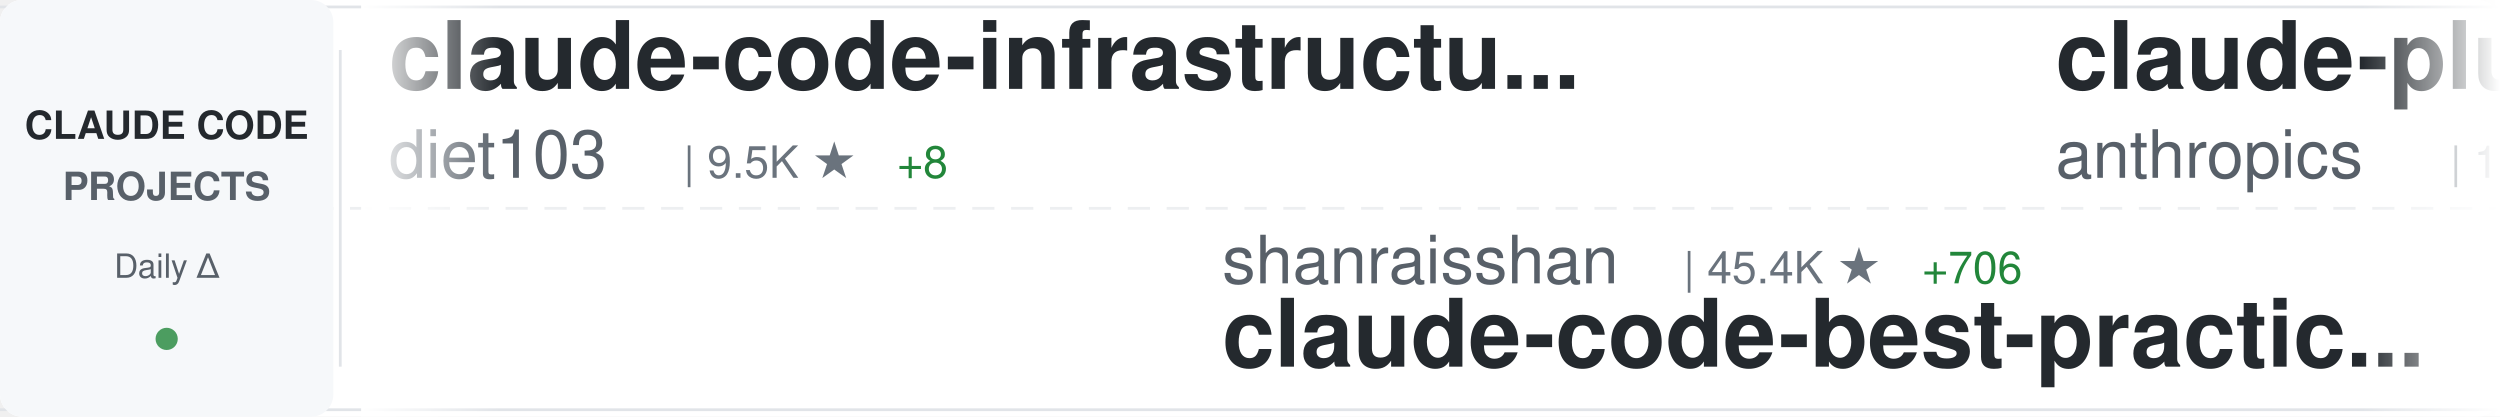
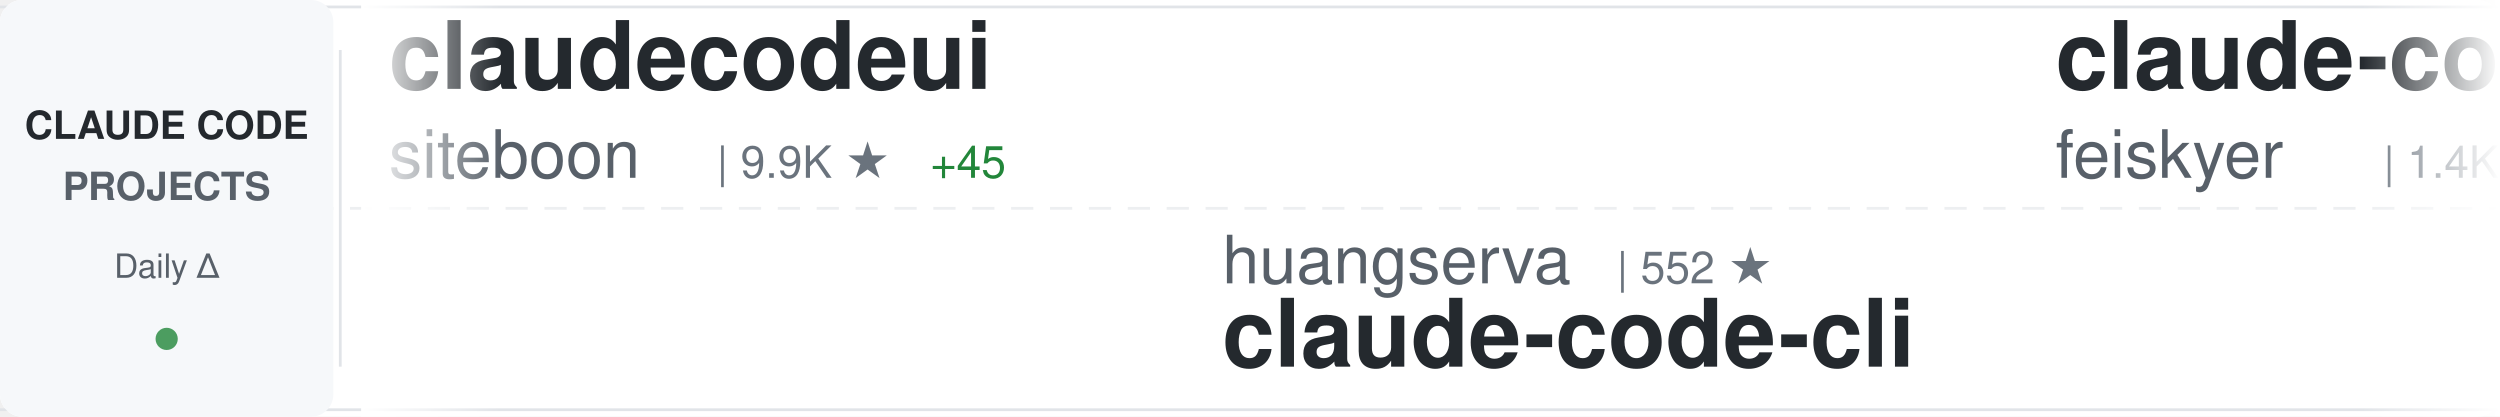
<svg xmlns="http://www.w3.org/2000/svg" width="900" height="150">
  <defs>
    <linearGradient id="awesomeLeftFade" x1="0%" y1="0%" x2="100%" y2="0%">
      <stop offset="0%" style="stop-color:#ffffff;stop-opacity:1" />
      <stop offset="100%" style="stop-color:#ffffff;stop-opacity:0" />
    </linearGradient>
    <linearGradient id="awesomeRightFade" x1="0%" y1="0%" x2="100%" y2="0%">
      <stop offset="0%" style="stop-color:#ffffff;stop-opacity:0" />
      <stop offset="100%" style="stop-color:#ffffff;stop-opacity:1" />
    </linearGradient>
  </defs>
  <rect width="900" height="150" fill="#ffffff" rx="8" />
  <rect x="0" y="2" width="900" height="1" fill="#e1e4e8" />
  <rect x="0" y="147" width="900" height="1" fill="#e1e4e8" />
  <line x1="0" y1="75" x2="900" y2="75" stroke="#e1e4e8" stroke-width="1" stroke-dasharray="8 6" opacity="0.6" />
  <rect x="0" y="0" width="120" height="150" fill="#f6f8fa" rx="8" />
  <text x="60" y="50" font-family="-apple-system, BlinkMacSystemFont, 'Segoe UI', Helvetica, Arial, sans-serif" font-size="14" font-weight="600" fill="#24292e" text-anchor="middle">CLAUDE CODE</text>
  <text x="60" y="72" font-family="-apple-system, BlinkMacSystemFont, 'Segoe UI', Helvetica, Arial, sans-serif" font-size="14" font-weight="600" fill="#586069" text-anchor="middle">PROJECTS</text>
  <text x="60" y="100" font-family="-apple-system, BlinkMacSystemFont, 'Segoe UI', Helvetica, Arial, sans-serif" font-size="12" font-weight="500" fill="#586069" text-anchor="middle">Daily Δ</text>
  <circle cx="60" cy="122" r="4" fill="#22863a" opacity="0.8" />
  <rect x="122" y="18" width="1" height="114" fill="#e1e4e8" />
  <clipPath id="awesomeTickerClip">
    <rect x="130" y="0" width="770" height="150" />
  </clipPath>
  <g clip-path="url(#awesomeTickerClip)">
    <g id="awesomeTickerItems">
      <animateTransform attributeName="transform" attributeType="XML" type="translate" from="0 0" to="-3000 0" dur="54s" repeatCount="indefinite" />
      <g transform="translate(0, 0)">
-         <text x="140" y="32" font-family="-apple-system, BlinkMacSystemFont, 'Segoe UI', Helvetica, Arial, sans-serif" font-size="34" font-weight="600" fill="#24292e">claude-code-infrastructu...</text>
-         <text x="140" y="64" font-family="-apple-system, BlinkMacSystemFont, 'Segoe UI', Helvetica, Arial, sans-serif" font-size="24" font-weight="400" fill="#586069">diet103</text>
-         <text x="246" y="64" font-family="-apple-system, BlinkMacSystemFont, 'Segoe UI', Helvetica, Arial, sans-serif" font-size="16" font-weight="500" fill="#6a737d">| 9.5K ★</text>
-         <text x="323" y="64" font-family="-apple-system, BlinkMacSystemFont, 'Segoe UI', Helvetica, Arial, sans-serif" font-size="16" font-weight="500" fill="#22863a"> +8</text>
+         <text x="140" y="32" font-family="-apple-system, BlinkMacSystemFont, 'Segoe UI', Helvetica, Arial, sans-serif" font-size="34" font-weight="600" fill="#24292e">claudecodeui</text>
+         <text x="140" y="64" font-family="-apple-system, BlinkMacSystemFont, 'Segoe UI', Helvetica, Arial, sans-serif" font-size="24" font-weight="400" fill="#586069">siteboon</text>
+         <text x="258" y="64" font-family="-apple-system, BlinkMacSystemFont, 'Segoe UI', Helvetica, Arial, sans-serif" font-size="16" font-weight="500" fill="#6a737d">| 9.9K ★</text>
+         <text x="335" y="64" font-family="-apple-system, BlinkMacSystemFont, 'Segoe UI', Helvetica, Arial, sans-serif" font-size="16" font-weight="500" fill="#22863a"> +45</text>
      </g>
      <g transform="translate(300, 0)">
-         <text x="140" y="102" font-family="-apple-system, BlinkMacSystemFont, 'Segoe UI', Helvetica, Arial, sans-serif" font-size="24" font-weight="400" fill="#586069">shanraisshan</text>
-         <text x="306" y="102" font-family="-apple-system, BlinkMacSystemFont, 'Segoe UI', Helvetica, Arial, sans-serif" font-size="16" font-weight="500" fill="#6a737d">| 45.4K ★</text>
-         <text x="392" y="102" font-family="-apple-system, BlinkMacSystemFont, 'Segoe UI', Helvetica, Arial, sans-serif" font-size="16" font-weight="500" fill="#22863a"> +706</text>
-         <text x="140" y="132" font-family="-apple-system, BlinkMacSystemFont, 'Segoe UI', Helvetica, Arial, sans-serif" font-size="34" font-weight="600" fill="#24292e">claude-code-best-practic...</text>
+         <text x="140" y="102" font-family="-apple-system, BlinkMacSystemFont, 'Segoe UI', Helvetica, Arial, sans-serif" font-size="24" font-weight="400" fill="#586069">huangserva</text>
+         <text x="282" y="102" font-family="-apple-system, BlinkMacSystemFont, 'Segoe UI', Helvetica, Arial, sans-serif" font-size="16" font-weight="500" fill="#6a737d">| 552 ★</text>
+         <text x="140" y="132" font-family="-apple-system, BlinkMacSystemFont, 'Segoe UI', Helvetica, Arial, sans-serif" font-size="34" font-weight="600" fill="#24292e">claude-code-cli</text>
      </g>
      <g transform="translate(600, 0)">
-         <text x="140" y="32" font-family="-apple-system, BlinkMacSystemFont, 'Segoe UI', Helvetica, Arial, sans-serif" font-size="34" font-weight="600" fill="#24292e">claude-plugins-official</text>
-         <text x="140" y="64" font-family="-apple-system, BlinkMacSystemFont, 'Segoe UI', Helvetica, Arial, sans-serif" font-size="24" font-weight="400" fill="#586069">anthropics</text>
-         <text x="282" y="64" font-family="-apple-system, BlinkMacSystemFont, 'Segoe UI', Helvetica, Arial, sans-serif" font-size="16" font-weight="500" fill="#6a737d">| 17.1K ★</text>
-         <text x="368" y="64" font-family="-apple-system, BlinkMacSystemFont, 'Segoe UI', Helvetica, Arial, sans-serif" font-size="16" font-weight="500" fill="#22863a"> +104</text>
+         <text x="140" y="32" font-family="-apple-system, BlinkMacSystemFont, 'Segoe UI', Helvetica, Arial, sans-serif" font-size="34" font-weight="600" fill="#24292e">claude-code-settings</text>
+         <text x="140" y="64" font-family="-apple-system, BlinkMacSystemFont, 'Segoe UI', Helvetica, Arial, sans-serif" font-size="24" font-weight="400" fill="#586069">feiskyer</text>
+         <text x="258" y="64" font-family="-apple-system, BlinkMacSystemFont, 'Segoe UI', Helvetica, Arial, sans-serif" font-size="16" font-weight="500" fill="#6a737d">| 1.4K ★</text>
+         <text x="335" y="64" font-family="-apple-system, BlinkMacSystemFont, 'Segoe UI', Helvetica, Arial, sans-serif" font-size="16" font-weight="500" fill="#22863a"> +5</text>
      </g>
      <g transform="translate(900, 0)">
-         <text x="140" y="102" font-family="-apple-system, BlinkMacSystemFont, 'Segoe UI', Helvetica, Arial, sans-serif" font-size="24" font-weight="400" fill="#586069">freestylefly</text>
-         <text x="306" y="102" font-family="-apple-system, BlinkMacSystemFont, 'Segoe UI', Helvetica, Arial, sans-serif" font-size="16" font-weight="500" fill="#6a737d">| 121 ★</text>
-         <text x="374" y="102" font-family="-apple-system, BlinkMacSystemFont, 'Segoe UI', Helvetica, Arial, sans-serif" font-size="16" font-weight="500" fill="#22863a"> +1</text>
-         <text x="140" y="132" font-family="-apple-system, BlinkMacSystemFont, 'Segoe UI', Helvetica, Arial, sans-serif" font-size="34" font-weight="600" fill="#24292e">claude-code</text>
+         <text x="140" y="102" font-family="-apple-system, BlinkMacSystemFont, 'Segoe UI', Helvetica, Arial, sans-serif" font-size="24" font-weight="400" fill="#586069">Yeachan-Heo</text>
+         <text x="294" y="102" font-family="-apple-system, BlinkMacSystemFont, 'Segoe UI', Helvetica, Arial, sans-serif" font-size="16" font-weight="500" fill="#6a737d">| 29.4K ★</text>
+         <text x="380" y="102" font-family="-apple-system, BlinkMacSystemFont, 'Segoe UI', Helvetica, Arial, sans-serif" font-size="16" font-weight="500" fill="#22863a"> +301</text>
+         <text x="140" y="132" font-family="-apple-system, BlinkMacSystemFont, 'Segoe UI', Helvetica, Arial, sans-serif" font-size="34" font-weight="600" fill="#24292e">oh-my-claudecode</text>
      </g>
      <g transform="translate(1200, 0)">
        <text x="140" y="32" font-family="-apple-system, BlinkMacSystemFont, 'Segoe UI', Helvetica, Arial, sans-serif" font-size="34" font-weight="600" fill="#24292e">claude-code</text>
-         <text x="140" y="64" font-family="-apple-system, BlinkMacSystemFont, 'Segoe UI', Helvetica, Arial, sans-serif" font-size="24" font-weight="400" fill="#586069">tanbiralam</text>
-         <text x="282" y="64" font-family="-apple-system, BlinkMacSystemFont, 'Segoe UI', Helvetica, Arial, sans-serif" font-size="16" font-weight="500" fill="#6a737d">| 1.5K ★</text>
-         <text x="359" y="64" font-family="-apple-system, BlinkMacSystemFont, 'Segoe UI', Helvetica, Arial, sans-serif" font-size="16" font-weight="500" fill="#22863a"> +24</text>
+         <text x="140" y="64" font-family="-apple-system, BlinkMacSystemFont, 'Segoe UI', Helvetica, Arial, sans-serif" font-size="24" font-weight="400" fill="#586069">VineeTagarwaL-code</text>
+         <text x="378" y="64" font-family="-apple-system, BlinkMacSystemFont, 'Segoe UI', Helvetica, Arial, sans-serif" font-size="16" font-weight="500" fill="#6a737d">| 272 ★</text>
      </g>
      <g transform="translate(1500, 0)">
-         <text x="140" y="102" font-family="-apple-system, BlinkMacSystemFont, 'Segoe UI', Helvetica, Arial, sans-serif" font-size="24" font-weight="400" fill="#586069">wshobson</text>
-         <text x="258" y="102" font-family="-apple-system, BlinkMacSystemFont, 'Segoe UI', Helvetica, Arial, sans-serif" font-size="16" font-weight="500" fill="#6a737d">| 33.7K ★</text>
-         <text x="344" y="102" font-family="-apple-system, BlinkMacSystemFont, 'Segoe UI', Helvetica, Arial, sans-serif" font-size="16" font-weight="500" fill="#22863a"> +70</text>
-         <text x="140" y="132" font-family="-apple-system, BlinkMacSystemFont, 'Segoe UI', Helvetica, Arial, sans-serif" font-size="34" font-weight="600" fill="#24292e">agents</text>
+         <text x="140" y="102" font-family="-apple-system, BlinkMacSystemFont, 'Segoe UI', Helvetica, Arial, sans-serif" font-size="24" font-weight="400" fill="#586069">Windy3f3f3f3f</text>
+         <text x="318" y="102" font-family="-apple-system, BlinkMacSystemFont, 'Segoe UI', Helvetica, Arial, sans-serif" font-size="16" font-weight="500" fill="#6a737d">| 1.9K ★</text>
+         <text x="395" y="102" font-family="-apple-system, BlinkMacSystemFont, 'Segoe UI', Helvetica, Arial, sans-serif" font-size="16" font-weight="500" fill="#22863a"> +19</text>
+         <text x="140" y="132" font-family="-apple-system, BlinkMacSystemFont, 'Segoe UI', Helvetica, Arial, sans-serif" font-size="34" font-weight="600" fill="#24292e">how-claude-code-works</text>
      </g>
      <g transform="translate(1800, 0)">
-         <text x="140" y="32" font-family="-apple-system, BlinkMacSystemFont, 'Segoe UI', Helvetica, Arial, sans-serif" font-size="34" font-weight="600" fill="#24292e">claude-code-telegram</text>
-         <text x="140" y="64" font-family="-apple-system, BlinkMacSystemFont, 'Segoe UI', Helvetica, Arial, sans-serif" font-size="24" font-weight="400" fill="#586069">RichardAtCT</text>
-         <text x="294" y="64" font-family="-apple-system, BlinkMacSystemFont, 'Segoe UI', Helvetica, Arial, sans-serif" font-size="16" font-weight="500" fill="#6a737d">| 2.4K ★</text>
-         <text x="371" y="64" font-family="-apple-system, BlinkMacSystemFont, 'Segoe UI', Helvetica, Arial, sans-serif" font-size="16" font-weight="500" fill="#22863a"> +6</text>
+         <text x="140" y="32" font-family="-apple-system, BlinkMacSystemFont, 'Segoe UI', Helvetica, Arial, sans-serif" font-size="34" font-weight="600" fill="#24292e">edmunds-claude-code</text>
+         <text x="140" y="64" font-family="-apple-system, BlinkMacSystemFont, 'Segoe UI', Helvetica, Arial, sans-serif" font-size="24" font-weight="400" fill="#586069">edmund-io</text>
+         <text x="270" y="64" font-family="-apple-system, BlinkMacSystemFont, 'Segoe UI', Helvetica, Arial, sans-serif" font-size="16" font-weight="500" fill="#6a737d">| 1.4K ★</text>
+         <text x="347" y="64" font-family="-apple-system, BlinkMacSystemFont, 'Segoe UI', Helvetica, Arial, sans-serif" font-size="16" font-weight="500" fill="#22863a"> +1</text>
      </g>
      <g transform="translate(2100, 0)">
-         <text x="140" y="102" font-family="-apple-system, BlinkMacSystemFont, 'Segoe UI', Helvetica, Arial, sans-serif" font-size="24" font-weight="400" fill="#586069">affaan-m</text>
-         <text x="258" y="102" font-family="-apple-system, BlinkMacSystemFont, 'Segoe UI', Helvetica, Arial, sans-serif" font-size="16" font-weight="500" fill="#6a737d">| 158.2K ★</text>
-         <text x="353" y="102" font-family="-apple-system, BlinkMacSystemFont, 'Segoe UI', Helvetica, Arial, sans-serif" font-size="16" font-weight="500" fill="#22863a"> +1.3K</text>
-         <text x="140" y="132" font-family="-apple-system, BlinkMacSystemFont, 'Segoe UI', Helvetica, Arial, sans-serif" font-size="34" font-weight="600" fill="#24292e">everything-claude-code</text>
+         <text x="140" y="102" font-family="-apple-system, BlinkMacSystemFont, 'Segoe UI', Helvetica, Arial, sans-serif" font-size="24" font-weight="400" fill="#586069">zstmfhy</text>
+         <text x="246" y="102" font-family="-apple-system, BlinkMacSystemFont, 'Segoe UI', Helvetica, Arial, sans-serif" font-size="16" font-weight="500" fill="#6a737d">| 192 ★</text>
+         <text x="140" y="132" font-family="-apple-system, BlinkMacSystemFont, 'Segoe UI', Helvetica, Arial, sans-serif" font-size="34" font-weight="600" fill="#24292e">Claude-code</text>
      </g>
      <g transform="translate(2400, 0)">
-         <text x="140" y="32" font-family="-apple-system, BlinkMacSystemFont, 'Segoe UI', Helvetica, Arial, sans-serif" font-size="34" font-weight="600" fill="#24292e">Claude-Code-Source-Study</text>
-         <text x="140" y="64" font-family="-apple-system, BlinkMacSystemFont, 'Segoe UI', Helvetica, Arial, sans-serif" font-size="24" font-weight="400" fill="#586069">luyao618</text>
-         <text x="258" y="64" font-family="-apple-system, BlinkMacSystemFont, 'Segoe UI', Helvetica, Arial, sans-serif" font-size="16" font-weight="500" fill="#6a737d">| 1.2K ★</text>
-         <text x="335" y="64" font-family="-apple-system, BlinkMacSystemFont, 'Segoe UI', Helvetica, Arial, sans-serif" font-size="16" font-weight="500" fill="#22863a"> +10</text>
+         <text x="140" y="32" font-family="-apple-system, BlinkMacSystemFont, 'Segoe UI', Helvetica, Arial, sans-serif" font-size="34" font-weight="600" fill="#24292e">claude-code-source</text>
+         <text x="140" y="64" font-family="-apple-system, BlinkMacSystemFont, 'Segoe UI', Helvetica, Arial, sans-serif" font-size="24" font-weight="400" fill="#586069">hangsman</text>
+         <text x="258" y="64" font-family="-apple-system, BlinkMacSystemFont, 'Segoe UI', Helvetica, Arial, sans-serif" font-size="16" font-weight="500" fill="#6a737d">| 754 ★</text>
+         <text x="326" y="64" font-family="-apple-system, BlinkMacSystemFont, 'Segoe UI', Helvetica, Arial, sans-serif" font-size="16" font-weight="500" fill="#22863a"> +2</text>
      </g>
      <g transform="translate(2700, 0)">
-         <text x="140" y="102" font-family="-apple-system, BlinkMacSystemFont, 'Segoe UI', Helvetica, Arial, sans-serif" font-size="24" font-weight="400" fill="#586069">frankbria</text>
-         <text x="270" y="102" font-family="-apple-system, BlinkMacSystemFont, 'Segoe UI', Helvetica, Arial, sans-serif" font-size="16" font-weight="500" fill="#6a737d">| 8.7K ★</text>
-         <text x="347" y="102" font-family="-apple-system, BlinkMacSystemFont, 'Segoe UI', Helvetica, Arial, sans-serif" font-size="16" font-weight="500" fill="#22863a"> +19</text>
-         <text x="140" y="132" font-family="-apple-system, BlinkMacSystemFont, 'Segoe UI', Helvetica, Arial, sans-serif" font-size="34" font-weight="600" fill="#24292e">ralph-claude-code</text>
+         <text x="140" y="102" font-family="-apple-system, BlinkMacSystemFont, 'Segoe UI', Helvetica, Arial, sans-serif" font-size="24" font-weight="400" fill="#586069">https-deeplearning-ai</text>
+         <text x="414" y="102" font-family="-apple-system, BlinkMacSystemFont, 'Segoe UI', Helvetica, Arial, sans-serif" font-size="16" font-weight="500" fill="#6a737d">| 486 ★</text>
+         <text x="482" y="102" font-family="-apple-system, BlinkMacSystemFont, 'Segoe UI', Helvetica, Arial, sans-serif" font-size="16" font-weight="500" fill="#22863a"> +2</text>
+         <text x="140" y="132" font-family="-apple-system, BlinkMacSystemFont, 'Segoe UI', Helvetica, Arial, sans-serif" font-size="34" font-weight="600" fill="#24292e">sc-claude-code-files</text>
      </g>
      <g transform="translate(3000, 0)">
-         <text x="140" y="32" font-family="-apple-system, BlinkMacSystemFont, 'Segoe UI', Helvetica, Arial, sans-serif" font-size="34" font-weight="600" fill="#24292e">claude-code-infrastructu...</text>
-         <text x="140" y="64" font-family="-apple-system, BlinkMacSystemFont, 'Segoe UI', Helvetica, Arial, sans-serif" font-size="24" font-weight="400" fill="#586069">diet103</text>
-         <text x="246" y="64" font-family="-apple-system, BlinkMacSystemFont, 'Segoe UI', Helvetica, Arial, sans-serif" font-size="16" font-weight="500" fill="#6a737d">| 9.5K ★</text>
-         <text x="323" y="64" font-family="-apple-system, BlinkMacSystemFont, 'Segoe UI', Helvetica, Arial, sans-serif" font-size="16" font-weight="500" fill="#22863a"> +8</text>
+         <text x="140" y="32" font-family="-apple-system, BlinkMacSystemFont, 'Segoe UI', Helvetica, Arial, sans-serif" font-size="34" font-weight="600" fill="#24292e">claudecodeui</text>
+         <text x="140" y="64" font-family="-apple-system, BlinkMacSystemFont, 'Segoe UI', Helvetica, Arial, sans-serif" font-size="24" font-weight="400" fill="#586069">siteboon</text>
+         <text x="258" y="64" font-family="-apple-system, BlinkMacSystemFont, 'Segoe UI', Helvetica, Arial, sans-serif" font-size="16" font-weight="500" fill="#6a737d">| 9.9K ★</text>
+         <text x="335" y="64" font-family="-apple-system, BlinkMacSystemFont, 'Segoe UI', Helvetica, Arial, sans-serif" font-size="16" font-weight="500" fill="#22863a"> +45</text>
      </g>
      <g transform="translate(3300, 0)">
-         <text x="140" y="102" font-family="-apple-system, BlinkMacSystemFont, 'Segoe UI', Helvetica, Arial, sans-serif" font-size="24" font-weight="400" fill="#586069">shanraisshan</text>
-         <text x="306" y="102" font-family="-apple-system, BlinkMacSystemFont, 'Segoe UI', Helvetica, Arial, sans-serif" font-size="16" font-weight="500" fill="#6a737d">| 45.4K ★</text>
-         <text x="392" y="102" font-family="-apple-system, BlinkMacSystemFont, 'Segoe UI', Helvetica, Arial, sans-serif" font-size="16" font-weight="500" fill="#22863a"> +706</text>
-         <text x="140" y="132" font-family="-apple-system, BlinkMacSystemFont, 'Segoe UI', Helvetica, Arial, sans-serif" font-size="34" font-weight="600" fill="#24292e">claude-code-best-practic...</text>
+         <text x="140" y="102" font-family="-apple-system, BlinkMacSystemFont, 'Segoe UI', Helvetica, Arial, sans-serif" font-size="24" font-weight="400" fill="#586069">huangserva</text>
+         <text x="282" y="102" font-family="-apple-system, BlinkMacSystemFont, 'Segoe UI', Helvetica, Arial, sans-serif" font-size="16" font-weight="500" fill="#6a737d">| 552 ★</text>
+         <text x="140" y="132" font-family="-apple-system, BlinkMacSystemFont, 'Segoe UI', Helvetica, Arial, sans-serif" font-size="34" font-weight="600" fill="#24292e">claude-code-cli</text>
      </g>
      <g transform="translate(3600, 0)">
-         <text x="140" y="32" font-family="-apple-system, BlinkMacSystemFont, 'Segoe UI', Helvetica, Arial, sans-serif" font-size="34" font-weight="600" fill="#24292e">claude-plugins-official</text>
-         <text x="140" y="64" font-family="-apple-system, BlinkMacSystemFont, 'Segoe UI', Helvetica, Arial, sans-serif" font-size="24" font-weight="400" fill="#586069">anthropics</text>
-         <text x="282" y="64" font-family="-apple-system, BlinkMacSystemFont, 'Segoe UI', Helvetica, Arial, sans-serif" font-size="16" font-weight="500" fill="#6a737d">| 17.1K ★</text>
-         <text x="368" y="64" font-family="-apple-system, BlinkMacSystemFont, 'Segoe UI', Helvetica, Arial, sans-serif" font-size="16" font-weight="500" fill="#22863a"> +104</text>
+         <text x="140" y="32" font-family="-apple-system, BlinkMacSystemFont, 'Segoe UI', Helvetica, Arial, sans-serif" font-size="34" font-weight="600" fill="#24292e">claude-code-settings</text>
+         <text x="140" y="64" font-family="-apple-system, BlinkMacSystemFont, 'Segoe UI', Helvetica, Arial, sans-serif" font-size="24" font-weight="400" fill="#586069">feiskyer</text>
+         <text x="258" y="64" font-family="-apple-system, BlinkMacSystemFont, 'Segoe UI', Helvetica, Arial, sans-serif" font-size="16" font-weight="500" fill="#6a737d">| 1.4K ★</text>
+         <text x="335" y="64" font-family="-apple-system, BlinkMacSystemFont, 'Segoe UI', Helvetica, Arial, sans-serif" font-size="16" font-weight="500" fill="#22863a"> +5</text>
      </g>
      <g transform="translate(3900, 0)">
-         <text x="140" y="102" font-family="-apple-system, BlinkMacSystemFont, 'Segoe UI', Helvetica, Arial, sans-serif" font-size="24" font-weight="400" fill="#586069">freestylefly</text>
-         <text x="306" y="102" font-family="-apple-system, BlinkMacSystemFont, 'Segoe UI', Helvetica, Arial, sans-serif" font-size="16" font-weight="500" fill="#6a737d">| 121 ★</text>
-         <text x="374" y="102" font-family="-apple-system, BlinkMacSystemFont, 'Segoe UI', Helvetica, Arial, sans-serif" font-size="16" font-weight="500" fill="#22863a"> +1</text>
-         <text x="140" y="132" font-family="-apple-system, BlinkMacSystemFont, 'Segoe UI', Helvetica, Arial, sans-serif" font-size="34" font-weight="600" fill="#24292e">claude-code</text>
+         <text x="140" y="102" font-family="-apple-system, BlinkMacSystemFont, 'Segoe UI', Helvetica, Arial, sans-serif" font-size="24" font-weight="400" fill="#586069">Yeachan-Heo</text>
+         <text x="294" y="102" font-family="-apple-system, BlinkMacSystemFont, 'Segoe UI', Helvetica, Arial, sans-serif" font-size="16" font-weight="500" fill="#6a737d">| 29.4K ★</text>
+         <text x="380" y="102" font-family="-apple-system, BlinkMacSystemFont, 'Segoe UI', Helvetica, Arial, sans-serif" font-size="16" font-weight="500" fill="#22863a"> +301</text>
+         <text x="140" y="132" font-family="-apple-system, BlinkMacSystemFont, 'Segoe UI', Helvetica, Arial, sans-serif" font-size="34" font-weight="600" fill="#24292e">oh-my-claudecode</text>
      </g>
    </g>
  </g>
  <rect x="130" y="0" width="50" height="150" fill="url(#awesomeLeftFade)" />
  <rect x="850" y="0" width="50" height="150" fill="url(#awesomeRightFade)" />
</svg>
